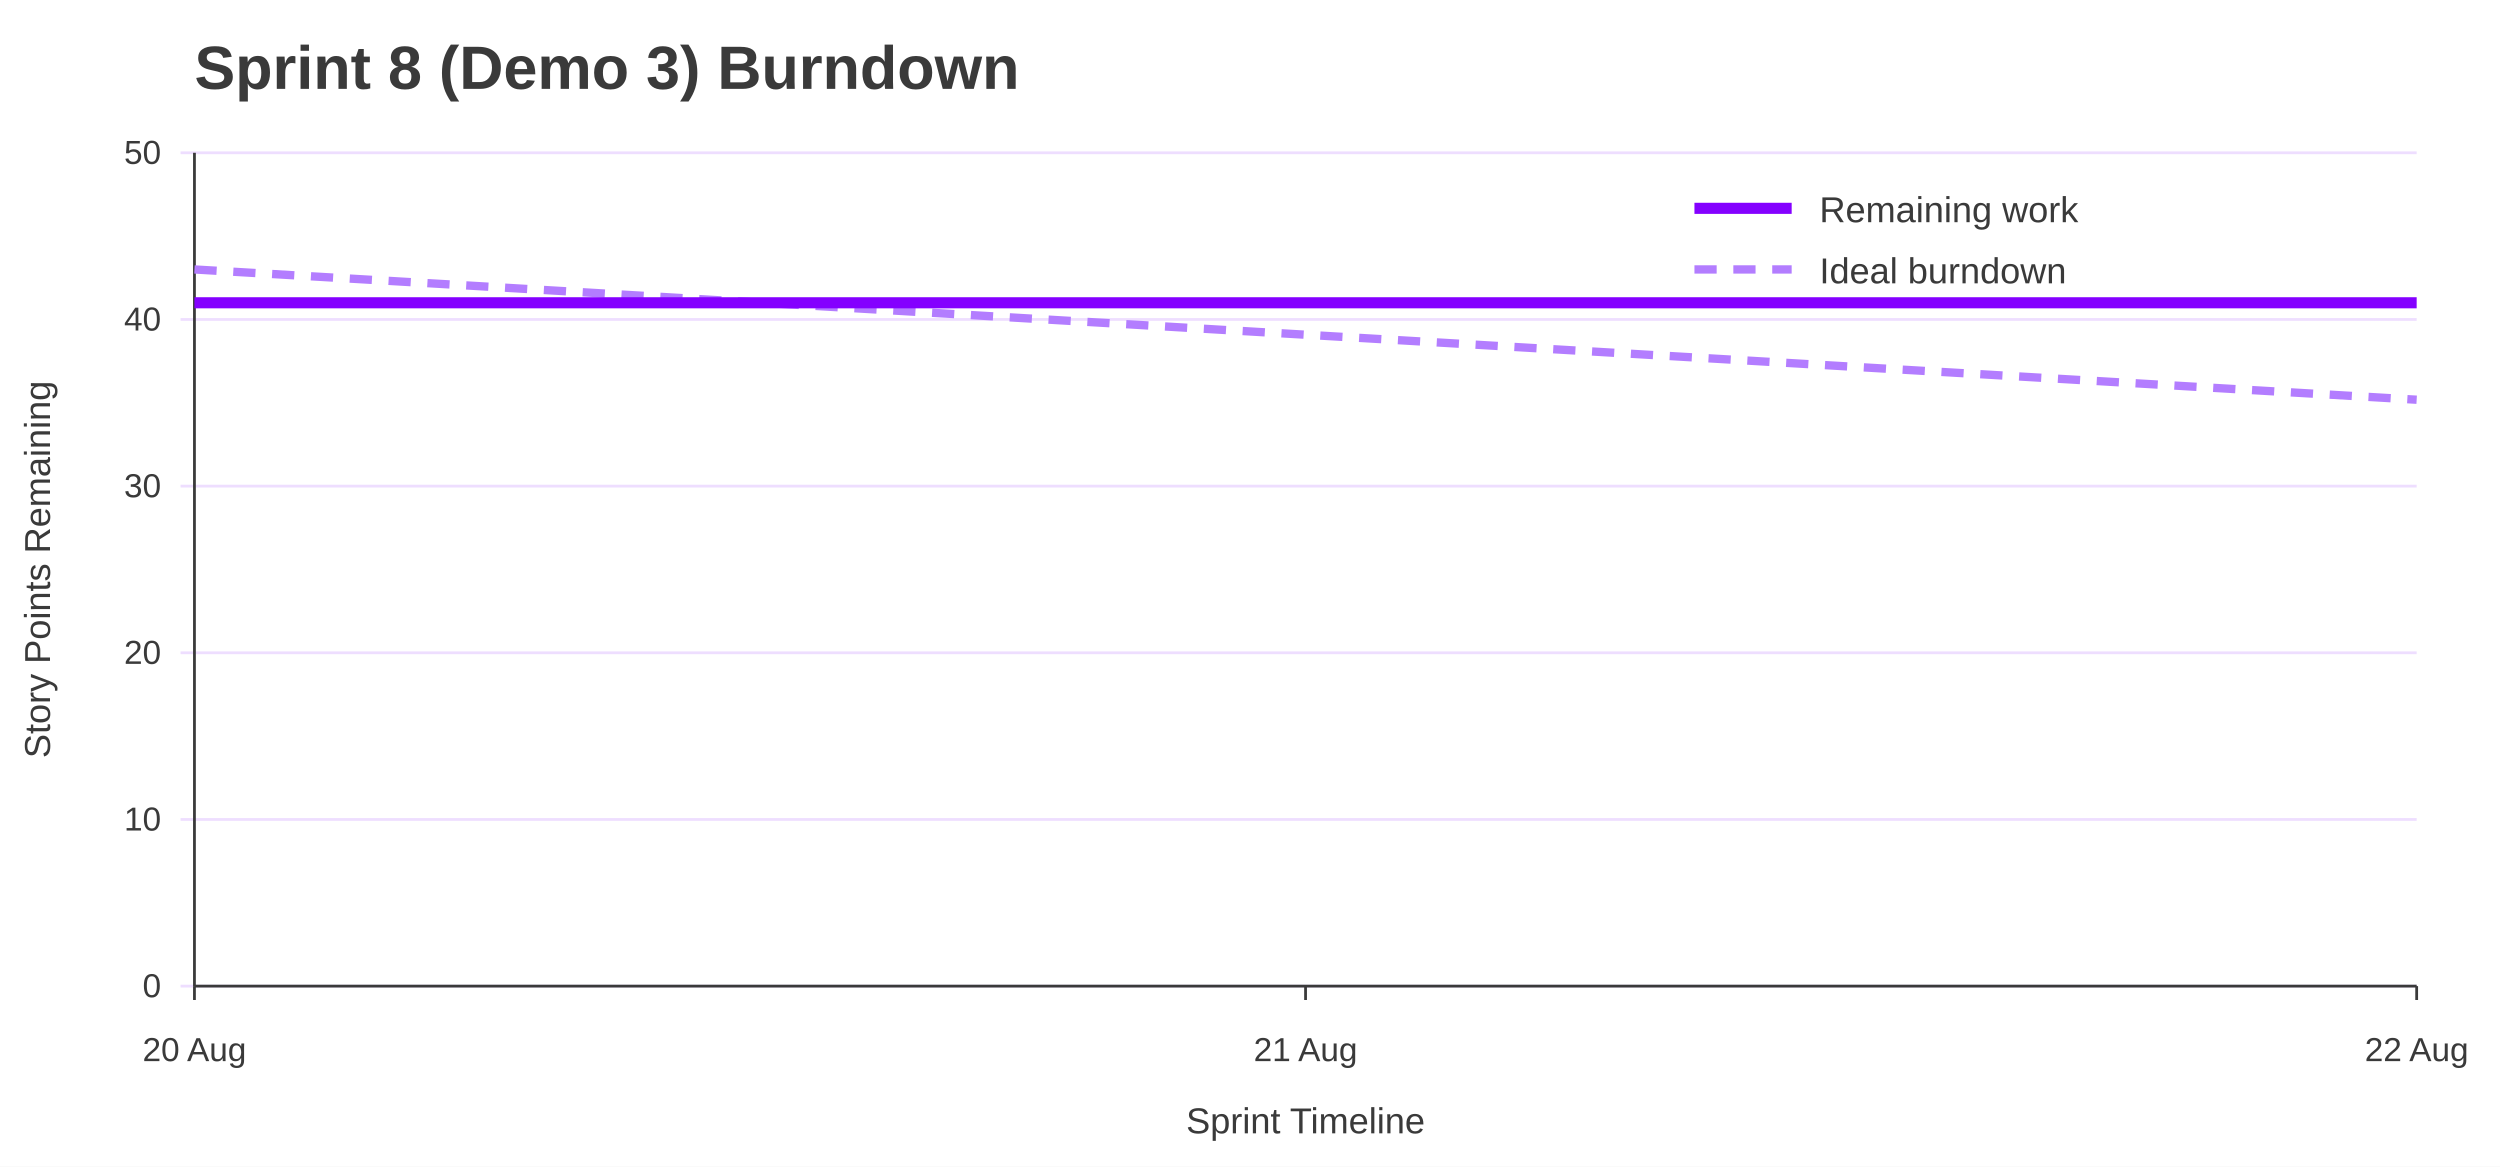
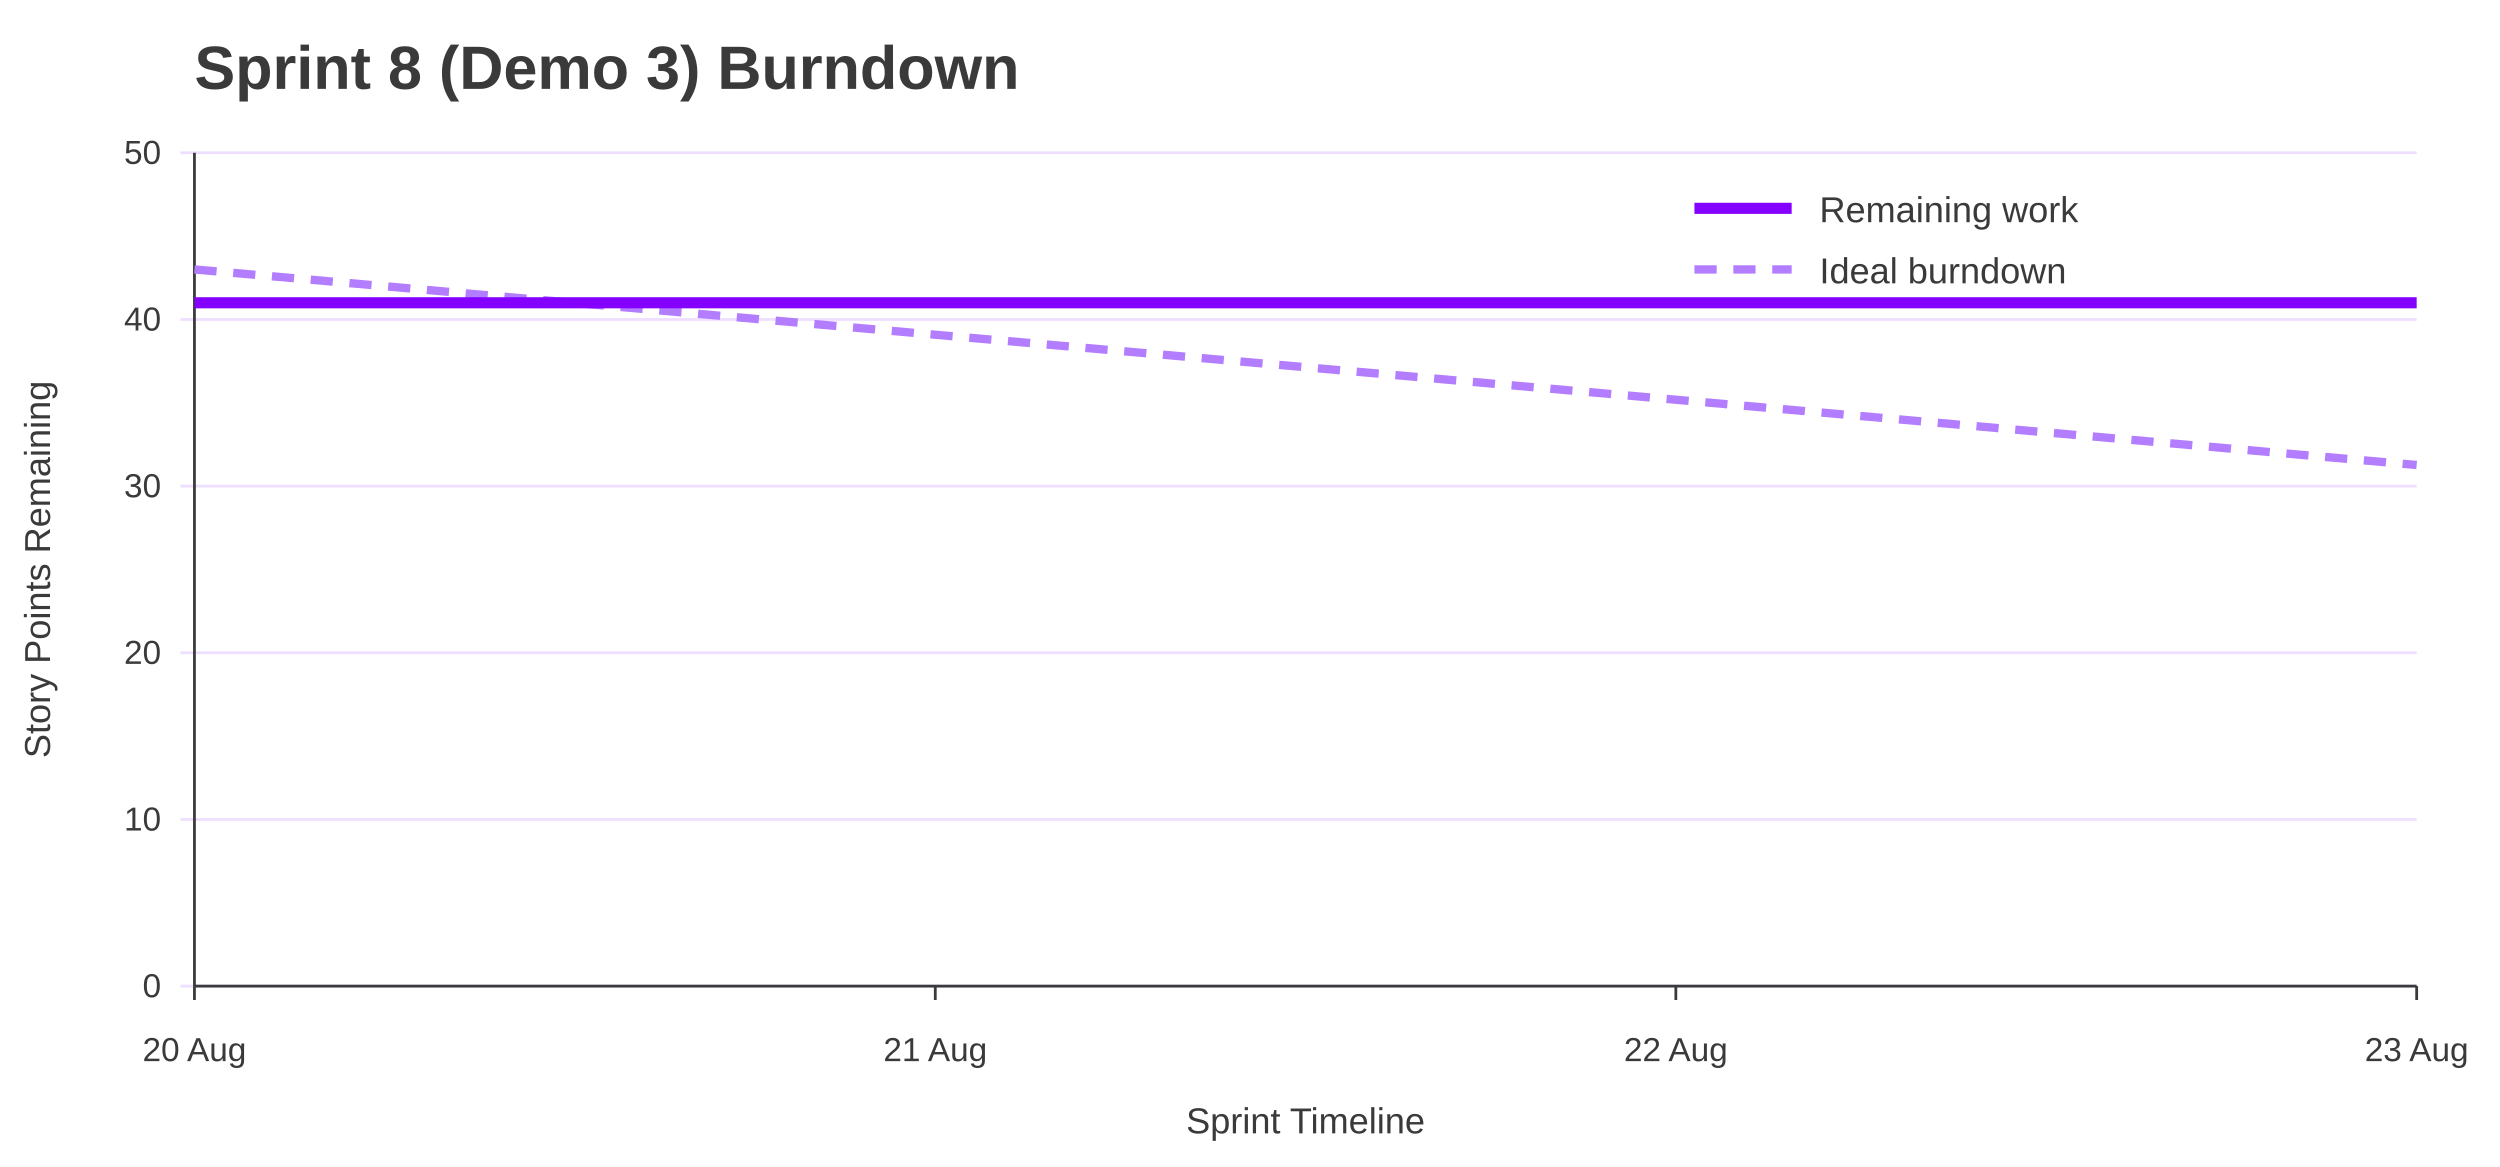
<svg xmlns="http://www.w3.org/2000/svg" width="900" height="420" viewBox="0 0 900 420" role="img" aria-labelledby="title desc">
  <rect width="100%" height="100%" fill="#ffffff" />
  <text x="70" y="32" font-family="Jost, Arial, Helvetica, sans-serif" font-size="22" font-weight="700" fill="#3A3A3A">Sprint 8 (Demo 3) Burndown</text>
  <line x1="65" y1="355.0" x2="870" y2="355.0" stroke="#EEDEFF" />
  <text x="58" y="359.0" font-family="Overpass, Arial, Helvetica, sans-serif" font-size="12" text-anchor="end" fill="#3A3A3A">0</text>
  <line x1="65" y1="295.0" x2="870" y2="295.0" stroke="#EEDEFF" />
  <text x="58" y="299.0" font-family="Overpass, Arial, Helvetica, sans-serif" font-size="12" text-anchor="end" fill="#3A3A3A">10</text>
  <line x1="65" y1="235.0" x2="870" y2="235.0" stroke="#EEDEFF" />
  <text x="58" y="239.0" font-family="Overpass, Arial, Helvetica, sans-serif" font-size="12" text-anchor="end" fill="#3A3A3A">20</text>
  <line x1="65" y1="175.0" x2="870" y2="175.0" stroke="#EEDEFF" />
  <text x="58" y="179.0" font-family="Overpass, Arial, Helvetica, sans-serif" font-size="12" text-anchor="end" fill="#3A3A3A">30</text>
  <line x1="65" y1="115.0" x2="870" y2="115.0" stroke="#EEDEFF" />
  <text x="58" y="119.0" font-family="Overpass, Arial, Helvetica, sans-serif" font-size="12" text-anchor="end" fill="#3A3A3A">40</text>
  <line x1="65" y1="55.0" x2="870" y2="55.0" stroke="#EEDEFF" />
  <text x="58" y="59.0" font-family="Overpass, Arial, Helvetica, sans-serif" font-size="12" text-anchor="end" fill="#3A3A3A">50</text>
  <line x1="70.0" y1="355" x2="70.0" y2="360" stroke="#3A3A3A" />
  <text x="70.0" y="382" font-family="Overpass, Arial, Helvetica, sans-serif" font-size="12" text-anchor="middle" fill="#3A3A3A">20 Aug</text>
-   <line x1="470.0" y1="355" x2="470.0" y2="360" stroke="#3A3A3A" />
-   <text x="470.0" y="382" font-family="Overpass, Arial, Helvetica, sans-serif" font-size="12" text-anchor="middle" fill="#3A3A3A">21 Aug</text>
+   <line x1="336.7" y1="355" x2="336.7" y2="360" stroke="#3A3A3A" />
+   <text x="336.7" y="382" font-family="Overpass, Arial, Helvetica, sans-serif" font-size="12" text-anchor="middle" fill="#3A3A3A">21 Aug</text>
+   <line x1="603.3" y1="355" x2="603.3" y2="360" stroke="#3A3A3A" />
+   <text x="603.3" y="382" font-family="Overpass, Arial, Helvetica, sans-serif" font-size="12" text-anchor="middle" fill="#3A3A3A">22 Aug</text>
  <line x1="870.0" y1="355" x2="870.0" y2="360" stroke="#3A3A3A" />
-   <text x="870.0" y="382" font-family="Overpass, Arial, Helvetica, sans-serif" font-size="12" text-anchor="middle" fill="#3A3A3A">22 Aug</text>
+   <text x="870.0" y="382" font-family="Overpass, Arial, Helvetica, sans-serif" font-size="12" text-anchor="middle" fill="#3A3A3A">23 Aug</text>
  <line x1="70" y1="55" x2="70" y2="355" stroke="#3A3A3A" />
  <line x1="70" y1="355" x2="870" y2="355" stroke="#3A3A3A" />
  <text x="18" y="205.0" font-family="Overpass, Arial, Helvetica, sans-serif" font-size="13" text-anchor="middle" transform="rotate(-90 18 205.0)" fill="#3A3A3A">Story Points Remaining</text>
  <text x="470.0" y="408" font-family="Overpass, Arial, Helvetica, sans-serif" font-size="13" text-anchor="middle" fill="#3A3A3A">Sprint Timeline</text>
-   <polyline points="70.0,97.0 470.0,120.5 870.0,143.9" fill="none" stroke="#B37DFF" stroke-width="3" stroke-dasharray="8 6" />
-   <polyline points="70.0,109.0 470.0,109.0 870.0,109.0" fill="none" stroke="#8400FF" stroke-width="4" />
+   <polyline points="70.0,97.0 336.7,120.5 603.3,143.9 870.0,167.4" fill="none" stroke="#B37DFF" stroke-width="3" stroke-dasharray="8 6" />
+   <polyline points="70.0,109.0 336.7,109.0 603.3,109.0 870.0,109.0" fill="none" stroke="#8400FF" stroke-width="4" />
  <line x1="610" y1="75" x2="645" y2="75" stroke="#8400FF" stroke-width="4" />
  <text x="655" y="80" font-family="Overpass, Arial, Helvetica, sans-serif" font-size="13" fill="#3A3A3A">Remaining work</text>
  <line x1="610" y1="97" x2="645" y2="97" stroke="#B37DFF" stroke-width="3" stroke-dasharray="8 6" />
  <text x="655" y="102" font-family="Overpass, Arial, Helvetica, sans-serif" font-size="13" fill="#3A3A3A">Ideal burndown</text>
</svg>
